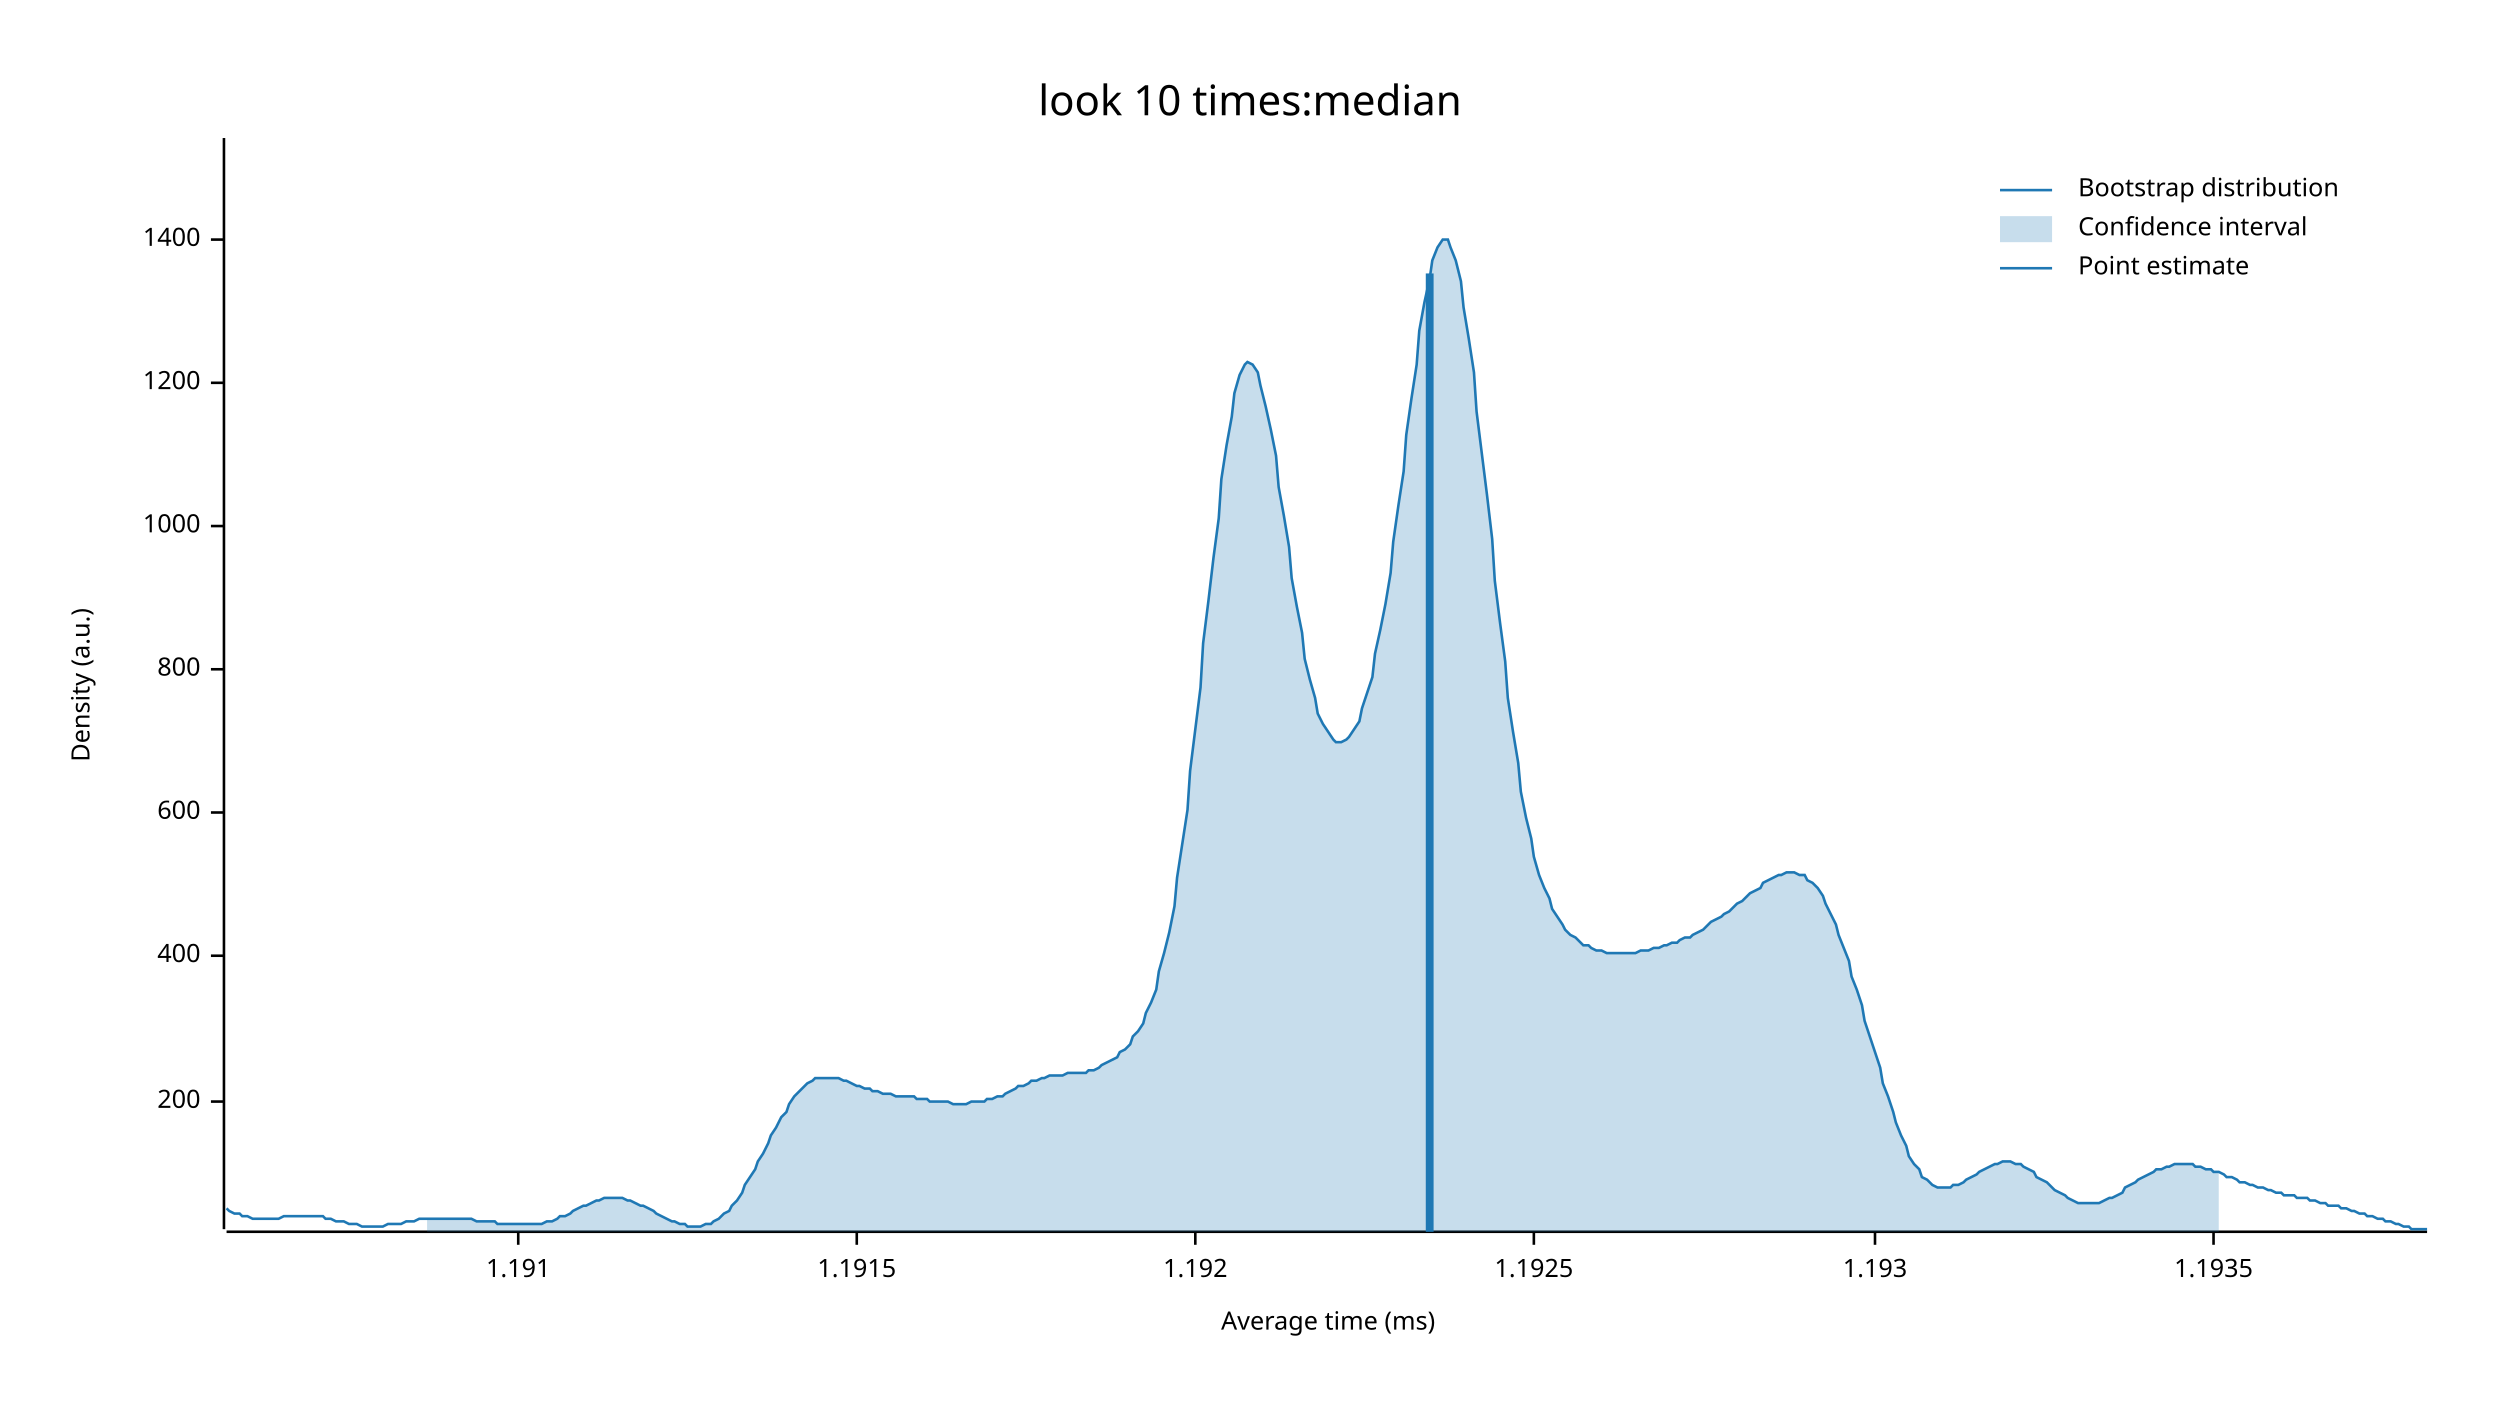
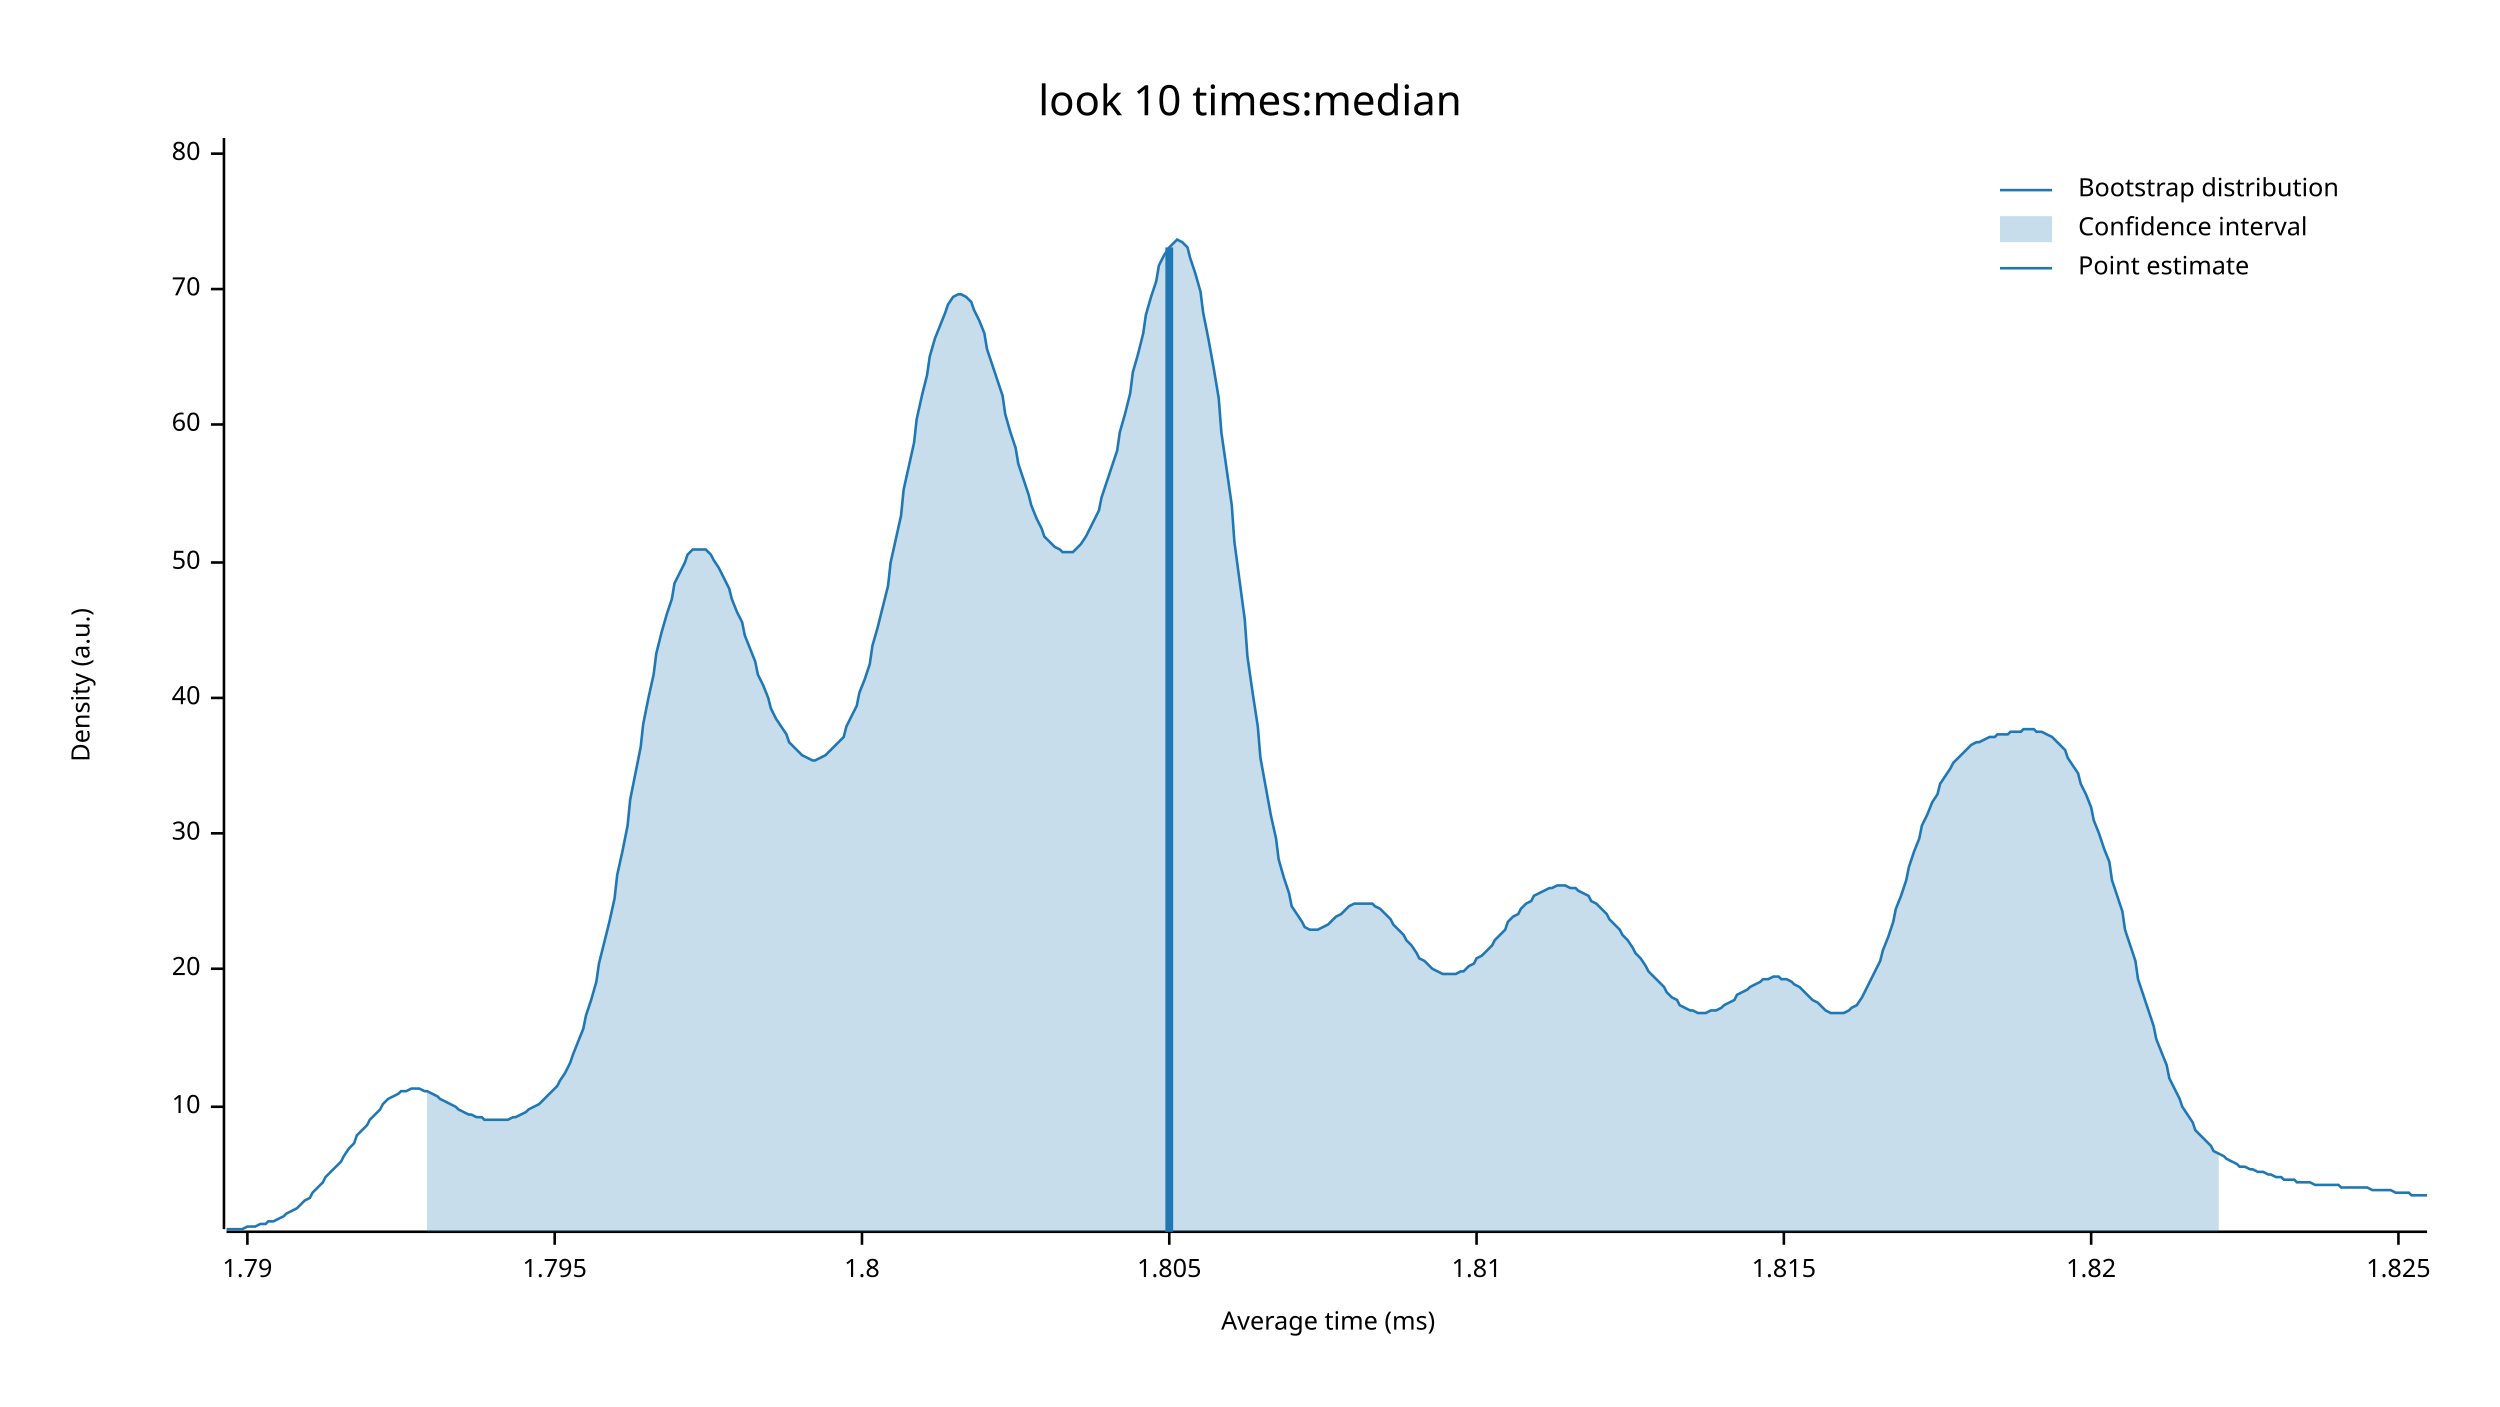
<svg xmlns="http://www.w3.org/2000/svg" width="960" height="540" viewBox="0 0 960 540">
  <text x="480" y="32" dy="0.76em" text-anchor="middle" font-family="sans-serif" font-size="16.129" opacity="1" fill="#000000">
look 10 times:median
</text>
  <text x="27" y="263" dy="0.76em" text-anchor="middle" font-family="sans-serif" font-size="9.677" opacity="1" fill="#000000" transform="rotate(270, 27, 263)">
Density (a.u.)
</text>
  <text x="510" y="513" dy="-0.5ex" text-anchor="middle" font-family="sans-serif" font-size="9.677" opacity="1" fill="#000000">
Average time (ms)
</text>
  <polyline fill="none" opacity="1" stroke="#000000" stroke-width="1" points="86,53 86,472 " />
-   <text x="77" y="423" dy="0.5ex" text-anchor="end" font-family="sans-serif" font-size="9.677" opacity="1" fill="#000000">
- 200
+   <text x="77" y="425" dy="0.5ex" text-anchor="end" font-family="sans-serif" font-size="9.677" opacity="1" fill="#000000">
+ 10
</text>
-   <polyline fill="none" opacity="1" stroke="#000000" stroke-width="1" points="81,423 86,423 " />
-   <text x="77" y="367" dy="0.5ex" text-anchor="end" font-family="sans-serif" font-size="9.677" opacity="1" fill="#000000">
- 400
+   <polyline fill="none" opacity="1" stroke="#000000" stroke-width="1" points="81,425 86,425 " />
+   <text x="77" y="372" dy="0.5ex" text-anchor="end" font-family="sans-serif" font-size="9.677" opacity="1" fill="#000000">
+ 20
</text>
-   <polyline fill="none" opacity="1" stroke="#000000" stroke-width="1" points="81,367 86,367 " />
-   <text x="77" y="312" dy="0.5ex" text-anchor="end" font-family="sans-serif" font-size="9.677" opacity="1" fill="#000000">
- 600
+   <polyline fill="none" opacity="1" stroke="#000000" stroke-width="1" points="81,372 86,372 " />
+   <text x="77" y="320" dy="0.5ex" text-anchor="end" font-family="sans-serif" font-size="9.677" opacity="1" fill="#000000">
+ 30
</text>
-   <polyline fill="none" opacity="1" stroke="#000000" stroke-width="1" points="81,312 86,312 " />
-   <text x="77" y="257" dy="0.5ex" text-anchor="end" font-family="sans-serif" font-size="9.677" opacity="1" fill="#000000">
- 800
+   <polyline fill="none" opacity="1" stroke="#000000" stroke-width="1" points="81,320 86,320 " />
+   <text x="77" y="268" dy="0.5ex" text-anchor="end" font-family="sans-serif" font-size="9.677" opacity="1" fill="#000000">
+ 40
</text>
-   <polyline fill="none" opacity="1" stroke="#000000" stroke-width="1" points="81,257 86,257 " />
-   <text x="77" y="202" dy="0.5ex" text-anchor="end" font-family="sans-serif" font-size="9.677" opacity="1" fill="#000000">
- 1000
+   <polyline fill="none" opacity="1" stroke="#000000" stroke-width="1" points="81,268 86,268 " />
+   <text x="77" y="216" dy="0.5ex" text-anchor="end" font-family="sans-serif" font-size="9.677" opacity="1" fill="#000000">
+ 50
</text>
-   <polyline fill="none" opacity="1" stroke="#000000" stroke-width="1" points="81,202 86,202 " />
-   <text x="77" y="147" dy="0.5ex" text-anchor="end" font-family="sans-serif" font-size="9.677" opacity="1" fill="#000000">
- 1200
+   <polyline fill="none" opacity="1" stroke="#000000" stroke-width="1" points="81,216 86,216 " />
+   <text x="77" y="163" dy="0.5ex" text-anchor="end" font-family="sans-serif" font-size="9.677" opacity="1" fill="#000000">
+ 60
</text>
-   <polyline fill="none" opacity="1" stroke="#000000" stroke-width="1" points="81,147 86,147 " />
-   <text x="77" y="92" dy="0.5ex" text-anchor="end" font-family="sans-serif" font-size="9.677" opacity="1" fill="#000000">
- 1400
+   <polyline fill="none" opacity="1" stroke="#000000" stroke-width="1" points="81,163 86,163 " />
+   <text x="77" y="111" dy="0.5ex" text-anchor="end" font-family="sans-serif" font-size="9.677" opacity="1" fill="#000000">
+ 70
</text>
-   <polyline fill="none" opacity="1" stroke="#000000" stroke-width="1" points="81,92 86,92 " />
+   <polyline fill="none" opacity="1" stroke="#000000" stroke-width="1" points="81,111 86,111 " />
+   <text x="77" y="59" dy="0.5ex" text-anchor="end" font-family="sans-serif" font-size="9.677" opacity="1" fill="#000000">
+ 80
+ </text>
+   <polyline fill="none" opacity="1" stroke="#000000" stroke-width="1" points="81,59 86,59 " />
  <polyline fill="none" opacity="1" stroke="#000000" stroke-width="1" points="87,473 932,473 " />
-   <text x="199" y="483" dy="0.76em" text-anchor="middle" font-family="sans-serif" font-size="9.677" opacity="1" fill="#000000">
- 1.191
+   <text x="95" y="483" dy="0.76em" text-anchor="middle" font-family="sans-serif" font-size="9.677" opacity="1" fill="#000000">
+ 1.79
</text>
-   <polyline fill="none" opacity="1" stroke="#000000" stroke-width="1" points="199,473 199,478 " />
-   <text x="329" y="483" dy="0.76em" text-anchor="middle" font-family="sans-serif" font-size="9.677" opacity="1" fill="#000000">
- 1.1915
+   <polyline fill="none" opacity="1" stroke="#000000" stroke-width="1" points="95,473 95,478 " />
+   <text x="213" y="483" dy="0.76em" text-anchor="middle" font-family="sans-serif" font-size="9.677" opacity="1" fill="#000000">
+ 1.795
</text>
-   <polyline fill="none" opacity="1" stroke="#000000" stroke-width="1" points="329,473 329,478 " />
-   <text x="459" y="483" dy="0.76em" text-anchor="middle" font-family="sans-serif" font-size="9.677" opacity="1" fill="#000000">
- 1.192
+   <polyline fill="none" opacity="1" stroke="#000000" stroke-width="1" points="213,473 213,478 " />
+   <text x="331" y="483" dy="0.76em" text-anchor="middle" font-family="sans-serif" font-size="9.677" opacity="1" fill="#000000">
+ 1.8
</text>
-   <polyline fill="none" opacity="1" stroke="#000000" stroke-width="1" points="459,473 459,478 " />
-   <text x="589" y="483" dy="0.76em" text-anchor="middle" font-family="sans-serif" font-size="9.677" opacity="1" fill="#000000">
- 1.1925
+   <polyline fill="none" opacity="1" stroke="#000000" stroke-width="1" points="331,473 331,478 " />
+   <text x="449" y="483" dy="0.76em" text-anchor="middle" font-family="sans-serif" font-size="9.677" opacity="1" fill="#000000">
+ 1.805
</text>
-   <polyline fill="none" opacity="1" stroke="#000000" stroke-width="1" points="589,473 589,478 " />
-   <text x="720" y="483" dy="0.76em" text-anchor="middle" font-family="sans-serif" font-size="9.677" opacity="1" fill="#000000">
- 1.193
+   <polyline fill="none" opacity="1" stroke="#000000" stroke-width="1" points="449,473 449,478 " />
+   <text x="567" y="483" dy="0.76em" text-anchor="middle" font-family="sans-serif" font-size="9.677" opacity="1" fill="#000000">
+ 1.81
</text>
-   <polyline fill="none" opacity="1" stroke="#000000" stroke-width="1" points="720,473 720,478 " />
-   <text x="850" y="483" dy="0.76em" text-anchor="middle" font-family="sans-serif" font-size="9.677" opacity="1" fill="#000000">
- 1.1935
+   <polyline fill="none" opacity="1" stroke="#000000" stroke-width="1" points="567,473 567,478 " />
+   <text x="685" y="483" dy="0.76em" text-anchor="middle" font-family="sans-serif" font-size="9.677" opacity="1" fill="#000000">
+ 1.815
</text>
-   <polyline fill="none" opacity="1" stroke="#000000" stroke-width="1" points="850,473 850,478 " />
-   <polyline fill="none" opacity="1" stroke="#1F78B4" stroke-width="1" points="87,464 88,465 90,466 92,466 93,467 95,467 97,468 98,468 100,468 102,468 103,468 105,468 107,468 109,467 110,467 112,467 114,467 115,467 117,467 119,467 120,467 122,467 124,467 125,468 127,468 129,469 131,469 132,469 134,470 136,470 137,470 139,471 141,471 142,471 144,471 146,471 147,471 149,470 151,470 153,470 154,470 156,469 158,469 159,469 161,468 163,468 164,468 166,468 168,468 169,468 171,468 173,468 175,468 176,468 178,468 180,468 181,468 183,469 185,469 186,469 188,469 190,469 191,470 193,470 195,470 197,470 198,470 200,470 202,470 203,470 205,470 207,470 208,470 210,469 212,469 214,468 215,467 217,467 219,466 220,465 222,464 224,463 225,463 227,462 229,461 230,461 232,460 234,460 236,460 237,460 239,460 241,461 242,461 244,462 246,463 247,463 249,464 251,465 252,466 254,467 256,468 258,469 259,469 261,470 263,470 264,471 266,471 268,471 269,471 271,470 273,470 274,469 276,468 278,466 280,465 281,463 283,461 285,458 286,455 288,452 290,449 291,446 293,443 295,439 296,436 298,433 300,429 302,427 303,424 305,421 307,419 308,418 310,416 312,415 313,414 315,414 317,414 318,414 320,414 322,414 324,415 325,415 327,416 329,417 330,417 332,418 334,418 335,419 337,419 339,420 341,420 342,420 344,421 346,421 347,421 349,421 351,421 352,422 354,422 356,422 357,423 359,423 361,423 363,423 364,423 366,424 368,424 369,424 371,424 373,423 374,423 376,423 378,423 379,422 381,422 383,421 385,421 386,420 388,419 390,418 391,417 393,417 395,416 396,415 398,415 400,414 401,414 403,413 405,413 407,413 408,413 410,412 412,412 413,412 415,412 417,412 418,411 420,411 422,410 423,409 425,408 427,407 429,406 430,404 432,403 434,401 435,398 437,396 439,393 440,389 442,385 444,380 445,373 447,366 449,358 451,348 452,337 454,324 456,311 457,296 459,280 461,264 462,247 464,231 466,214 468,199 469,184 471,171 473,160 474,151 476,144 478,140 479,139 481,140 483,143 484,148 486,156 488,165 490,175 491,187 493,198 495,210 496,222 498,233 500,243 501,253 503,261 505,268 506,274 508,278 510,281 512,284 513,285 515,285 517,284 518,283 520,280 522,277 523,272 525,266 527,260 528,251 530,242 532,232 534,220 535,208 537,194 539,181 540,167 542,153 544,140 545,127 547,116 549,107 550,100 552,95 554,92 556,92 557,95 559,100 561,108 562,118 564,130 566,143 567,158 569,174 571,190 573,207 574,223 576,239 578,254 579,268 581,281 583,293 584,304 586,314 588,322 589,329 591,336 593,341 595,345 596,349 598,352 600,355 601,357 603,359 605,360 606,361 608,363 610,363 611,364 613,365 615,365 617,366 618,366 620,366 622,366 623,366 625,366 627,366 628,366 630,365 632,365 633,365 635,364 637,364 639,363 640,363 642,362 644,362 645,361 647,360 649,360 650,359 652,358 654,357 655,356 657,354 659,353 661,352 662,351 664,350 666,348 667,347 669,346 671,344 672,343 674,342 676,341 677,339 679,338 681,337 683,336 684,336 686,335 688,335 689,335 691,336 693,336 694,338 696,339 698,341 700,344 701,347 703,351 705,355 706,359 708,364 710,369 711,375 713,380 715,386 716,392 718,398 720,404 722,410 723,416 725,421 727,427 728,431 730,436 732,440 733,444 735,447 737,449 738,452 740,453 742,455 744,456 745,456 747,456 749,456 750,455 752,455 754,454 755,453 757,452 759,451 760,450 762,449 764,448 766,447 767,447 769,446 771,446 772,446 774,447 776,447 777,448 779,449 781,450 782,452 784,453 786,454 788,456 789,457 791,458 793,459 794,460 796,461 798,462 799,462 801,462 803,462 804,462 806,462 808,461 810,460 811,460 813,459 815,458 816,456 818,455 820,454 821,453 823,452 825,451 827,450 828,449 830,449 832,448 833,448 835,447 837,447 838,447 840,447 842,447 843,448 845,448 847,449 849,449 850,450 852,450 854,451 855,452 857,452 859,453 860,454 862,454 864,455 865,455 867,456 869,456 871,457 872,457 874,458 876,458 877,459 879,459 881,459 882,460 884,460 886,460 887,461 889,461 891,462 893,462 894,463 896,463 898,463 899,464 901,464 903,465 904,465 906,466 908,466 909,467 911,467 913,468 915,468 916,469 918,469 920,470 921,470 923,471 925,471 926,472 928,472 930,472 932,472 " />
-   <polygon opacity="0.25" fill="#1F78B4" points="164,468 166,468 168,468 169,468 171,468 173,468 175,468 176,468 178,468 180,468 181,468 183,469 185,469 186,469 188,469 190,469 191,470 193,470 195,470 197,470 198,470 200,470 202,470 203,470 205,470 207,470 208,470 210,469 212,469 214,468 215,467 217,467 219,466 220,465 222,464 224,463 225,463 227,462 229,461 230,461 232,460 234,460 236,460 237,460 239,460 241,461 242,461 244,462 246,463 247,463 249,464 251,465 252,466 254,467 256,468 258,469 259,469 261,470 263,470 264,471 266,471 268,471 269,471 271,470 273,470 274,469 276,468 278,466 280,465 281,463 283,461 285,458 286,455 288,452 290,449 291,446 293,443 295,439 296,436 298,433 300,429 302,427 303,424 305,421 307,419 308,418 310,416 312,415 313,414 315,414 317,414 318,414 320,414 322,414 324,415 325,415 327,416 329,417 330,417 332,418 334,418 335,419 337,419 339,420 341,420 342,420 344,421 346,421 347,421 349,421 351,421 352,422 354,422 356,422 357,423 359,423 361,423 363,423 364,423 366,424 368,424 369,424 371,424 373,423 374,423 376,423 378,423 379,422 381,422 383,421 385,421 386,420 388,419 390,418 391,417 393,417 395,416 396,415 398,415 400,414 401,414 403,413 405,413 407,413 408,413 410,412 412,412 413,412 415,412 417,412 418,411 420,411 422,410 423,409 425,408 427,407 429,406 430,404 432,403 434,401 435,398 437,396 439,393 440,389 442,385 444,380 445,373 447,366 449,358 451,348 452,337 454,324 456,311 457,296 459,280 461,264 462,247 464,231 466,214 468,199 469,184 471,171 473,160 474,151 476,144 478,140 479,139 481,140 483,143 484,148 486,156 488,165 490,175 491,187 493,198 495,210 496,222 498,233 500,243 501,253 503,261 505,268 506,274 508,278 510,281 512,284 513,285 515,285 517,284 518,283 520,280 522,277 523,272 525,266 527,260 528,251 530,242 532,232 534,220 535,208 537,194 539,181 540,167 542,153 544,140 545,127 547,116 549,107 550,100 552,95 554,92 556,92 557,95 559,100 561,108 562,118 564,130 566,143 567,158 569,174 571,190 573,207 574,223 576,239 578,254 579,268 581,281 583,293 584,304 586,314 588,322 589,329 591,336 593,341 595,345 596,349 598,352 600,355 601,357 603,359 605,360 606,361 608,363 610,363 611,364 613,365 615,365 617,366 618,366 620,366 622,366 623,366 625,366 627,366 628,366 630,365 632,365 633,365 635,364 637,364 639,363 640,363 642,362 644,362 645,361 647,360 649,360 650,359 652,358 654,357 655,356 657,354 659,353 661,352 662,351 664,350 666,348 667,347 669,346 671,344 672,343 674,342 676,341 677,339 679,338 681,337 683,336 684,336 686,335 688,335 689,335 691,336 693,336 694,338 696,339 698,341 700,344 701,347 703,351 705,355 706,359 708,364 710,369 711,375 713,380 715,386 716,392 718,398 720,404 722,410 723,416 725,421 727,427 728,431 730,436 732,440 733,444 735,447 737,449 738,452 740,453 742,455 744,456 745,456 747,456 749,456 750,455 752,455 754,454 755,453 757,452 759,451 760,450 762,449 764,448 766,447 767,447 769,446 771,446 772,446 774,447 776,447 777,448 779,449 781,450 782,452 784,453 786,454 788,456 789,457 791,458 793,459 794,460 796,461 798,462 799,462 801,462 803,462 804,462 806,462 808,461 810,460 811,460 813,459 815,458 816,456 818,455 820,454 821,453 823,452 825,451 827,450 828,449 830,449 832,448 833,448 835,447 837,447 838,447 840,447 842,447 843,448 845,448 847,449 849,449 850,450 852,450 852,473 164,473 " />
-   <polyline fill="none" opacity="1" stroke="#1F78B4" stroke-width="3" points="549,473 549,105 " />
+   <polyline fill="none" opacity="1" stroke="#000000" stroke-width="1" points="685,473 685,478 " />
+   <text x="803" y="483" dy="0.76em" text-anchor="middle" font-family="sans-serif" font-size="9.677" opacity="1" fill="#000000">
+ 1.82
+ </text>
+   <polyline fill="none" opacity="1" stroke="#000000" stroke-width="1" points="803,473 803,478 " />
+   <text x="921" y="483" dy="0.76em" text-anchor="middle" font-family="sans-serif" font-size="9.677" opacity="1" fill="#000000">
+ 1.825
+ </text>
+   <polyline fill="none" opacity="1" stroke="#000000" stroke-width="1" points="921,473 921,478 " />
+   <polyline fill="none" opacity="1" stroke="#1F78B4" stroke-width="1" points="87,472 88,472 90,472 92,472 93,472 95,471 97,471 98,471 100,470 102,470 103,469 105,469 107,468 109,467 110,466 112,465 114,464 115,463 117,461 119,460 120,458 122,456 124,454 125,452 127,450 129,448 131,446 132,444 134,441 136,439 137,436 139,434 141,432 142,430 144,428 146,426 147,424 149,422 151,421 153,420 154,419 156,419 158,418 159,418 161,418 163,419 164,419 166,420 168,421 169,422 171,423 173,424 175,425 176,426 178,427 180,428 181,428 183,429 185,429 186,430 188,430 190,430 191,430 193,430 195,430 197,429 198,429 200,428 202,427 203,426 205,425 207,424 208,423 210,421 212,419 214,417 215,415 217,412 219,408 220,405 222,400 224,395 225,390 227,384 229,377 230,370 232,362 234,354 236,345 237,336 239,327 241,317 242,307 244,297 246,287 247,278 249,268 251,259 252,251 254,243 256,236 258,230 259,224 261,220 263,216 264,213 266,211 268,211 269,211 271,211 273,213 274,215 276,218 278,222 280,226 281,230 283,235 285,239 286,244 288,249 290,254 291,259 293,263 295,268 296,272 298,276 300,279 302,282 303,285 305,287 307,289 308,290 310,291 312,292 313,292 315,291 317,290 318,289 320,287 322,285 324,283 325,279 327,275 329,271 330,266 332,261 334,255 335,248 337,241 339,233 341,225 342,216 344,207 346,198 347,188 349,179 351,170 352,161 354,152 356,144 357,137 359,130 361,125 363,120 364,117 366,114 368,113 369,113 371,114 373,116 374,119 376,123 378,128 379,134 381,140 383,146 385,152 386,159 388,166 390,172 391,178 393,184 395,190 396,194 398,199 400,203 401,206 403,208 405,210 407,211 408,212 410,212 412,212 413,211 415,209 417,206 418,204 420,200 422,196 423,191 425,185 427,179 429,173 430,166 432,159 434,151 435,143 437,136 439,128 440,121 442,114 444,108 445,102 447,98 449,95 451,93 452,92 454,93 456,95 457,99 459,105 461,112 462,120 464,130 466,141 468,153 469,166 471,180 473,194 474,208 476,223 478,238 479,252 481,266 483,279 484,291 486,302 488,313 490,322 491,330 493,337 495,343 496,348 498,351 500,354 501,356 503,357 505,357 506,357 508,356 510,355 512,353 513,352 515,351 517,349 518,348 520,347 522,347 523,347 525,347 527,347 528,348 530,349 532,351 534,353 535,355 537,357 539,359 540,361 542,363 544,366 545,368 547,369 549,371 550,372 552,373 554,374 556,374 557,374 559,374 561,373 562,373 564,371 566,370 567,368 569,367 571,365 573,363 574,361 576,359 578,357 579,354 581,352 583,351 584,349 586,347 588,346 589,344 591,343 593,342 595,341 596,341 598,340 600,340 601,340 603,341 605,341 606,342 608,343 610,344 611,346 613,347 615,349 617,351 618,353 620,355 622,357 623,359 625,361 627,364 628,366 630,368 632,371 633,373 635,375 637,377 639,379 640,381 642,383 644,384 645,386 647,387 649,388 650,388 652,389 654,389 655,389 657,388 659,388 661,387 662,386 664,385 666,384 667,382 669,381 671,380 672,379 674,378 676,377 677,376 679,376 681,375 683,375 684,376 686,376 688,377 689,378 691,379 693,381 694,382 696,384 698,385 700,387 701,388 703,389 705,389 706,389 708,389 710,388 711,387 713,386 715,383 716,381 718,377 720,373 722,369 723,365 725,360 727,354 728,349 730,344 732,338 733,333 735,327 737,322 738,317 740,313 742,308 744,305 745,301 747,298 749,295 750,293 752,291 754,289 755,288 757,286 759,285 760,285 762,284 764,283 766,283 767,282 769,282 771,282 772,281 774,281 776,281 777,280 779,280 781,280 782,281 784,281 786,282 788,283 789,284 791,286 793,288 794,291 796,294 798,297 799,301 801,305 803,310 804,315 806,320 808,326 810,331 811,338 813,344 815,350 816,357 818,363 820,369 821,376 823,382 825,388 827,394 828,399 830,404 832,409 833,414 835,418 837,422 838,425 840,428 842,431 843,434 845,436 847,438 849,440 850,442 852,443 854,444 855,445 857,446 859,447 860,448 862,448 864,449 865,449 867,450 869,450 871,451 872,451 874,452 876,452 877,453 879,453 881,453 882,454 884,454 886,454 887,454 889,455 891,455 893,455 894,455 896,455 898,455 899,456 901,456 903,456 904,456 906,456 908,456 909,456 911,457 913,457 915,457 916,457 918,457 920,458 921,458 923,458 925,458 926,459 928,459 930,459 932,459 " />
+   <polygon opacity="0.25" fill="#1F78B4" points="164,419 166,420 168,421 169,422 171,423 173,424 175,425 176,426 178,427 180,428 181,428 183,429 185,429 186,430 188,430 190,430 191,430 193,430 195,430 197,429 198,429 200,428 202,427 203,426 205,425 207,424 208,423 210,421 212,419 214,417 215,415 217,412 219,408 220,405 222,400 224,395 225,390 227,384 229,377 230,370 232,362 234,354 236,345 237,336 239,327 241,317 242,307 244,297 246,287 247,278 249,268 251,259 252,251 254,243 256,236 258,230 259,224 261,220 263,216 264,213 266,211 268,211 269,211 271,211 273,213 274,215 276,218 278,222 280,226 281,230 283,235 285,239 286,244 288,249 290,254 291,259 293,263 295,268 296,272 298,276 300,279 302,282 303,285 305,287 307,289 308,290 310,291 312,292 313,292 315,291 317,290 318,289 320,287 322,285 324,283 325,279 327,275 329,271 330,266 332,261 334,255 335,248 337,241 339,233 341,225 342,216 344,207 346,198 347,188 349,179 351,170 352,161 354,152 356,144 357,137 359,130 361,125 363,120 364,117 366,114 368,113 369,113 371,114 373,116 374,119 376,123 378,128 379,134 381,140 383,146 385,152 386,159 388,166 390,172 391,178 393,184 395,190 396,194 398,199 400,203 401,206 403,208 405,210 407,211 408,212 410,212 412,212 413,211 415,209 417,206 418,204 420,200 422,196 423,191 425,185 427,179 429,173 430,166 432,159 434,151 435,143 437,136 439,128 440,121 442,114 444,108 445,102 447,98 449,95 451,93 452,92 454,93 456,95 457,99 459,105 461,112 462,120 464,130 466,141 468,153 469,166 471,180 473,194 474,208 476,223 478,238 479,252 481,266 483,279 484,291 486,302 488,313 490,322 491,330 493,337 495,343 496,348 498,351 500,354 501,356 503,357 505,357 506,357 508,356 510,355 512,353 513,352 515,351 517,349 518,348 520,347 522,347 523,347 525,347 527,347 528,348 530,349 532,351 534,353 535,355 537,357 539,359 540,361 542,363 544,366 545,368 547,369 549,371 550,372 552,373 554,374 556,374 557,374 559,374 561,373 562,373 564,371 566,370 567,368 569,367 571,365 573,363 574,361 576,359 578,357 579,354 581,352 583,351 584,349 586,347 588,346 589,344 591,343 593,342 595,341 596,341 598,340 600,340 601,340 603,341 605,341 606,342 608,343 610,344 611,346 613,347 615,349 617,351 618,353 620,355 622,357 623,359 625,361 627,364 628,366 630,368 632,371 633,373 635,375 637,377 639,379 640,381 642,383 644,384 645,386 647,387 649,388 650,388 652,389 654,389 655,389 657,388 659,388 661,387 662,386 664,385 666,384 667,382 669,381 671,380 672,379 674,378 676,377 677,376 679,376 681,375 683,375 684,376 686,376 688,377 689,378 691,379 693,381 694,382 696,384 698,385 700,387 701,388 703,389 705,389 706,389 708,389 710,388 711,387 713,386 715,383 716,381 718,377 720,373 722,369 723,365 725,360 727,354 728,349 730,344 732,338 733,333 735,327 737,322 738,317 740,313 742,308 744,305 745,301 747,298 749,295 750,293 752,291 754,289 755,288 757,286 759,285 760,285 762,284 764,283 766,283 767,282 769,282 771,282 772,281 774,281 776,281 777,280 779,280 781,280 782,281 784,281 786,282 788,283 789,284 791,286 793,288 794,291 796,294 798,297 799,301 801,305 803,310 804,315 806,320 808,326 810,331 811,338 813,344 815,350 816,357 818,363 820,369 821,376 823,382 825,388 827,394 828,399 830,404 832,409 833,414 835,418 837,422 838,425 840,428 842,431 843,434 845,436 847,438 849,440 850,442 852,443 852,473 164,473 " />
+   <polyline fill="none" opacity="1" stroke="#1F78B4" stroke-width="3" points="449,473 449,95 " />
  <text x="798" y="68" dy="0.76em" text-anchor="start" font-family="sans-serif" font-size="9.677" opacity="1" fill="#000000">
Bootstrap distribution
</text>
  <text x="798" y="83" dy="0.76em" text-anchor="start" font-family="sans-serif" font-size="9.677" opacity="1" fill="#000000">
Confidence interval
</text>
  <text x="798" y="98" dy="0.76em" text-anchor="start" font-family="sans-serif" font-size="9.677" opacity="1" fill="#000000">
Point estimate
</text>
  <polyline fill="none" opacity="1" stroke="#1F78B4" stroke-width="1" points="768,73 788,73 " />
  <rect x="768" y="83" width="20" height="10" opacity="0.25" fill="#1F78B4" stroke="none" />
  <polyline fill="none" opacity="1" stroke="#1F78B4" stroke-width="1" points="768,103 788,103 " />
</svg>
